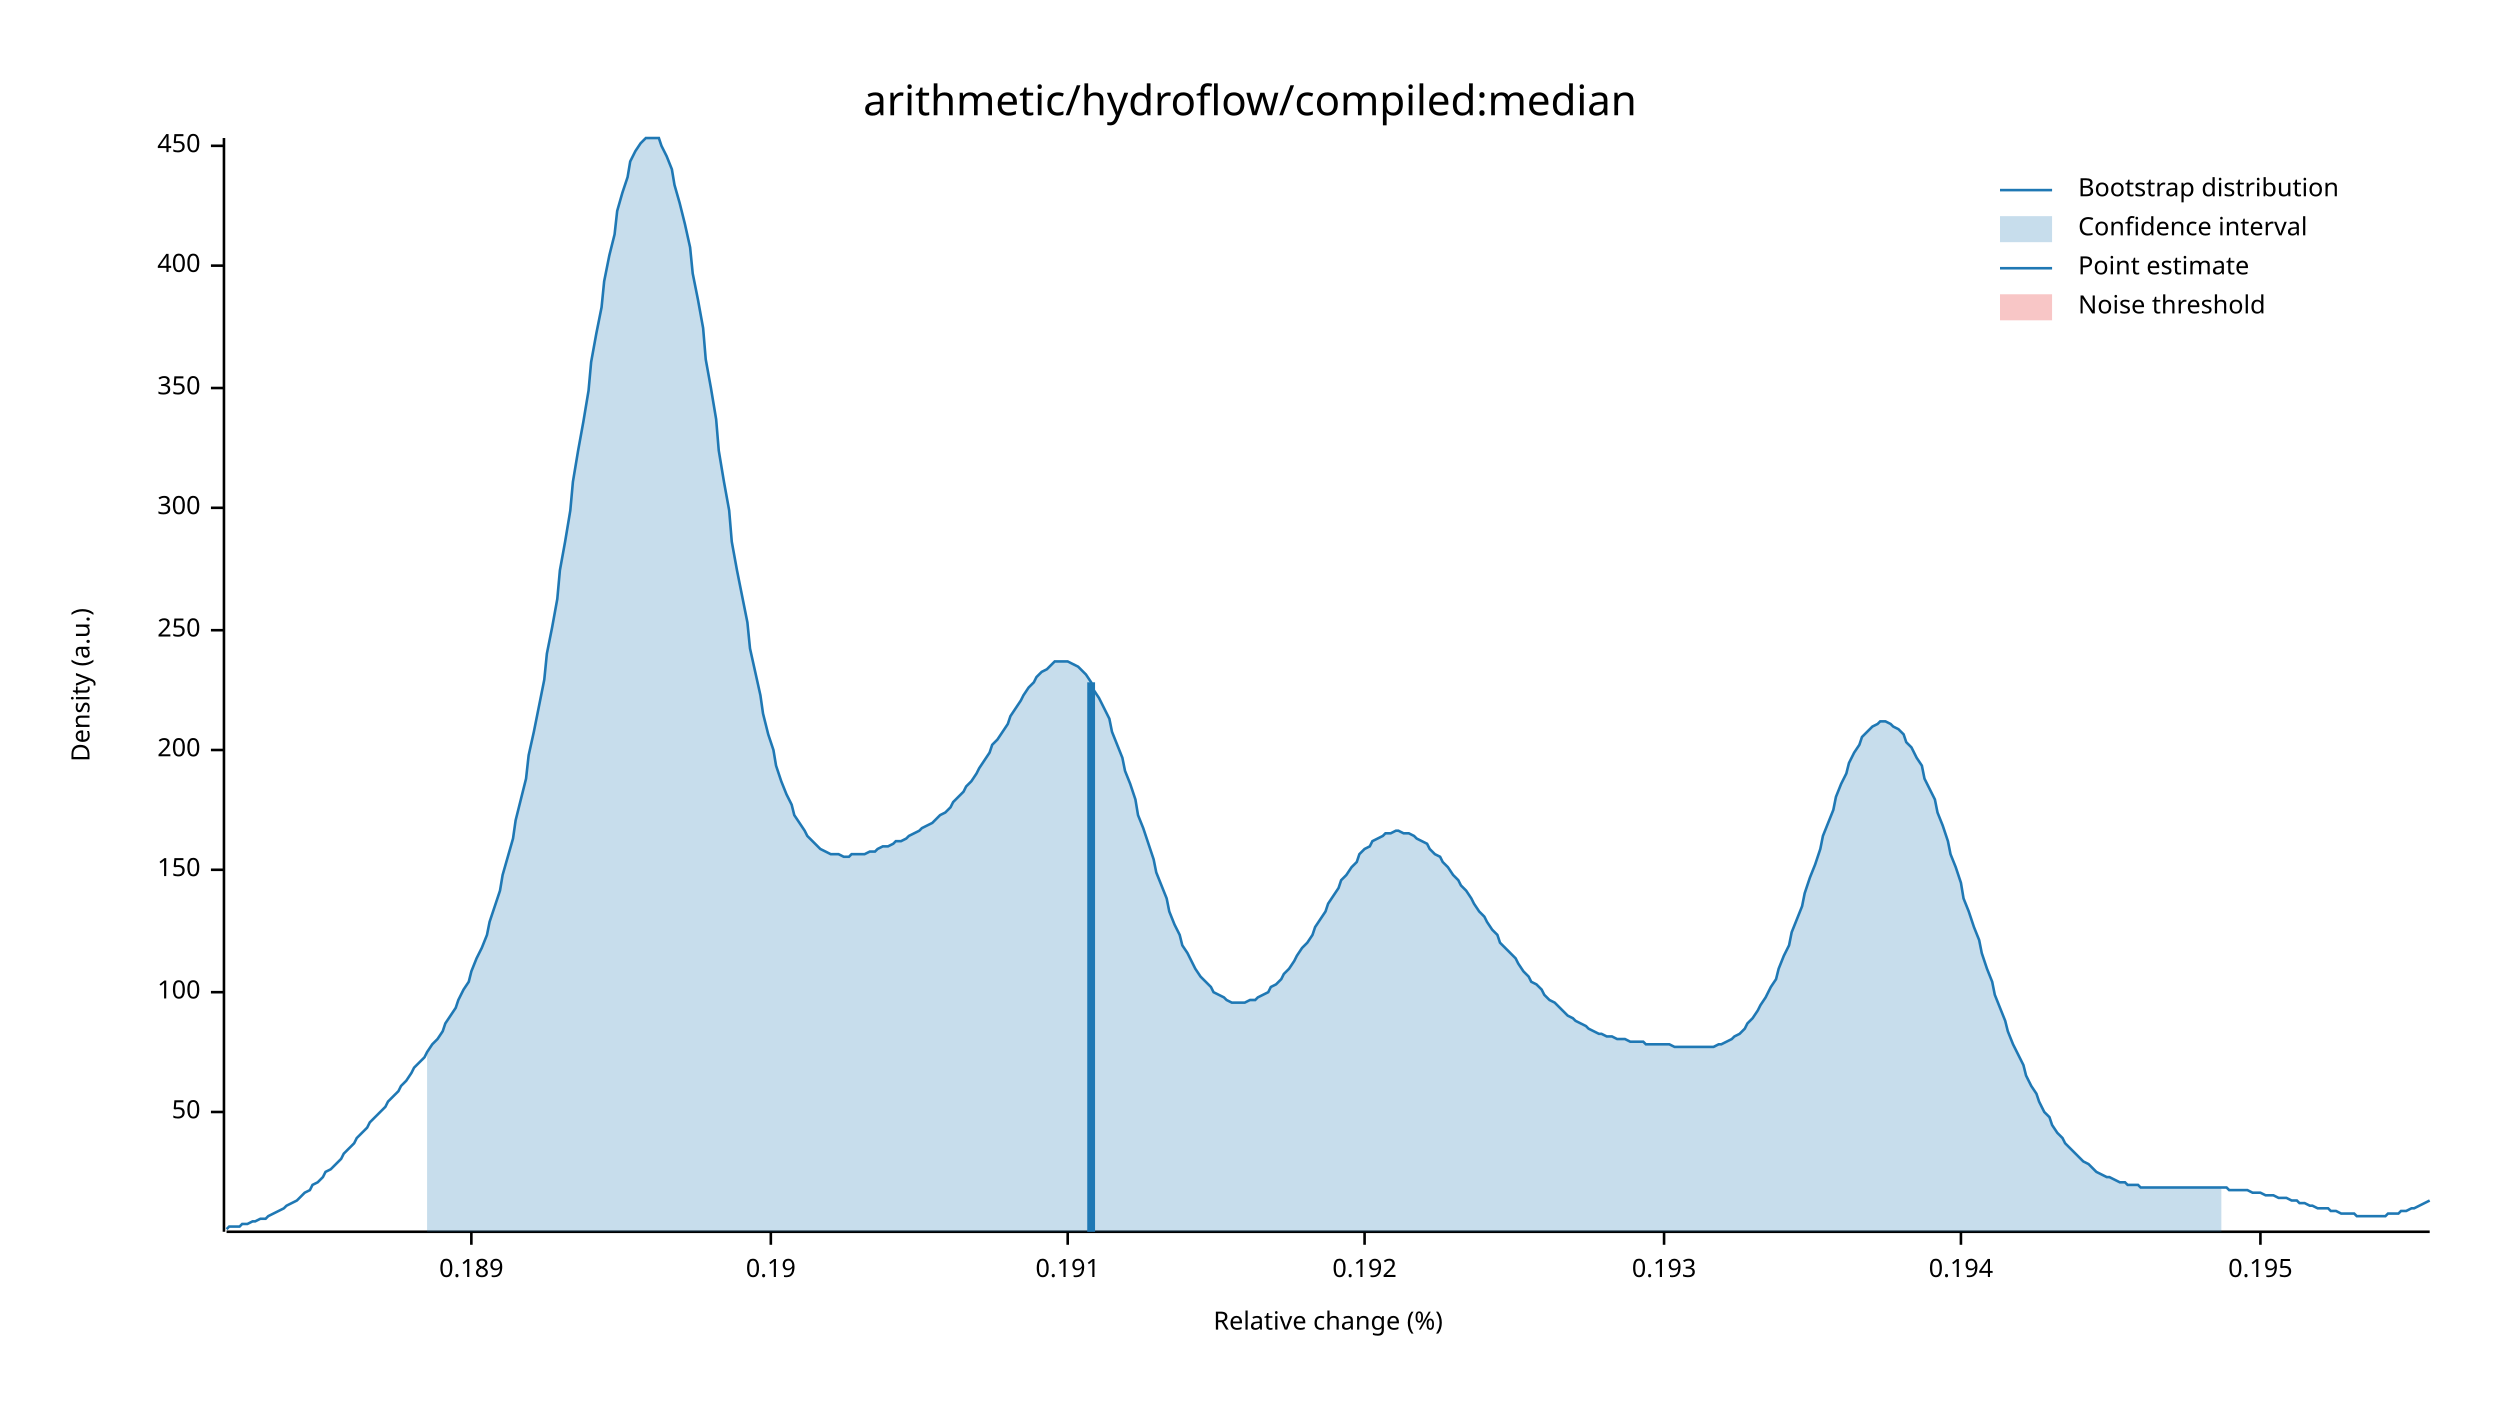
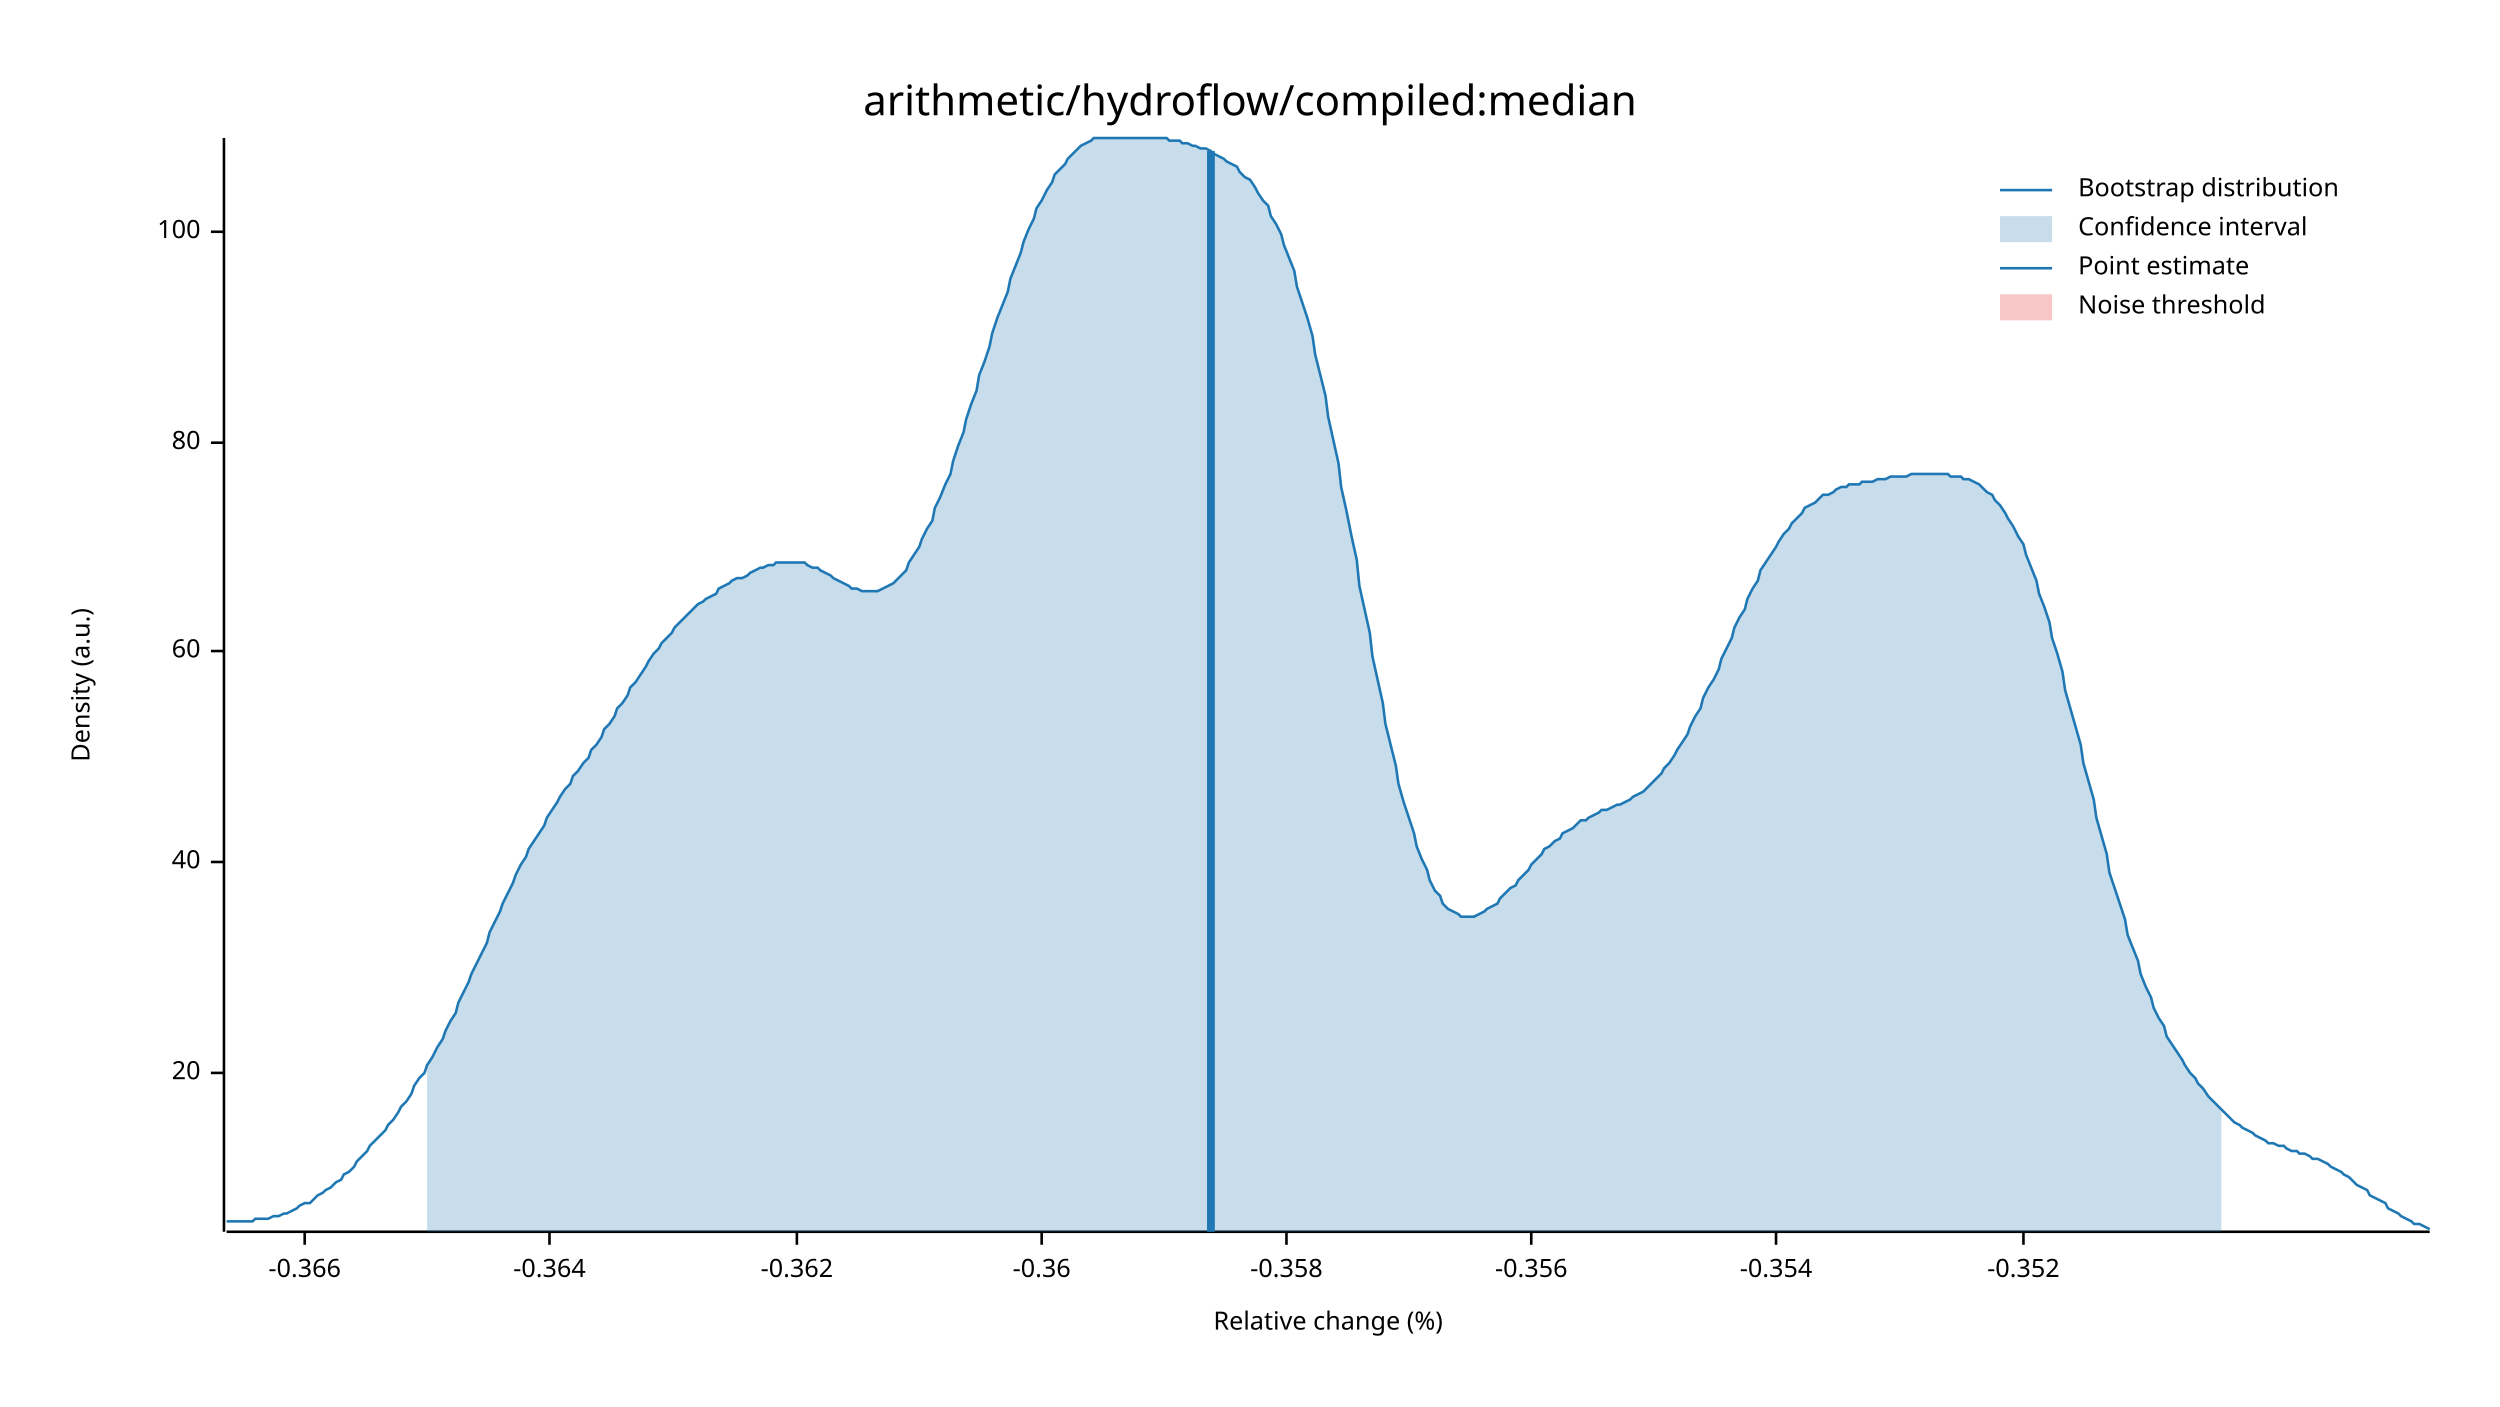
<svg xmlns="http://www.w3.org/2000/svg" width="960" height="540" viewBox="0 0 960 540">
  <text x="480" y="32" dy="0.76em" text-anchor="middle" font-family="sans-serif" font-size="16.129" opacity="1" fill="#000000">
arithmetic/hydroflow/compiled:median
</text>
  <text x="27" y="263" dy="0.76em" text-anchor="middle" font-family="sans-serif" font-size="9.677" opacity="1" fill="#000000" transform="rotate(270, 27, 263)">
Density (a.u.)
</text>
  <text x="510" y="513" dy="-0.5ex" text-anchor="middle" font-family="sans-serif" font-size="9.677" opacity="1" fill="#000000">
Relative change (%)
</text>
  <polyline fill="none" opacity="1" stroke="#000000" stroke-width="1" points="86,53 86,473 " />
-   <text x="77" y="427" dy="0.5ex" text-anchor="end" font-family="sans-serif" font-size="9.677" opacity="1" fill="#000000">
- 50
+   <text x="77" y="412" dy="0.5ex" text-anchor="end" font-family="sans-serif" font-size="9.677" opacity="1" fill="#000000">
+ 20
</text>
-   <polyline fill="none" opacity="1" stroke="#000000" stroke-width="1" points="81,427 86,427 " />
-   <text x="77" y="381" dy="0.5ex" text-anchor="end" font-family="sans-serif" font-size="9.677" opacity="1" fill="#000000">
+   <polyline fill="none" opacity="1" stroke="#000000" stroke-width="1" points="81,412 86,412 " />
+   <text x="77" y="331" dy="0.5ex" text-anchor="end" font-family="sans-serif" font-size="9.677" opacity="1" fill="#000000">
+ 40
+ </text>
+   <polyline fill="none" opacity="1" stroke="#000000" stroke-width="1" points="81,331 86,331 " />
+   <text x="77" y="250" dy="0.5ex" text-anchor="end" font-family="sans-serif" font-size="9.677" opacity="1" fill="#000000">
+ 60
+ </text>
+   <polyline fill="none" opacity="1" stroke="#000000" stroke-width="1" points="81,250 86,250 " />
+   <text x="77" y="170" dy="0.5ex" text-anchor="end" font-family="sans-serif" font-size="9.677" opacity="1" fill="#000000">
+ 80
+ </text>
+   <polyline fill="none" opacity="1" stroke="#000000" stroke-width="1" points="81,170 86,170 " />
+   <text x="77" y="89" dy="0.5ex" text-anchor="end" font-family="sans-serif" font-size="9.677" opacity="1" fill="#000000">
100
</text>
-   <polyline fill="none" opacity="1" stroke="#000000" stroke-width="1" points="81,381 86,381 " />
-   <text x="77" y="334" dy="0.5ex" text-anchor="end" font-family="sans-serif" font-size="9.677" opacity="1" fill="#000000">
- 150
+   <polyline fill="none" opacity="1" stroke="#000000" stroke-width="1" points="81,89 86,89 " />
+   <polyline fill="none" opacity="1" stroke="#000000" stroke-width="1" points="87,473 933,473 " />
+   <text x="117" y="483" dy="0.76em" text-anchor="middle" font-family="sans-serif" font-size="9.677" opacity="1" fill="#000000">
+ -0.366
</text>
-   <polyline fill="none" opacity="1" stroke="#000000" stroke-width="1" points="81,334 86,334 " />
-   <text x="77" y="288" dy="0.5ex" text-anchor="end" font-family="sans-serif" font-size="9.677" opacity="1" fill="#000000">
- 200
+   <polyline fill="none" opacity="1" stroke="#000000" stroke-width="1" points="117,473 117,478 " />
+   <text x="211" y="483" dy="0.76em" text-anchor="middle" font-family="sans-serif" font-size="9.677" opacity="1" fill="#000000">
+ -0.364
</text>
-   <polyline fill="none" opacity="1" stroke="#000000" stroke-width="1" points="81,288 86,288 " />
-   <text x="77" y="242" dy="0.5ex" text-anchor="end" font-family="sans-serif" font-size="9.677" opacity="1" fill="#000000">
- 250
+   <polyline fill="none" opacity="1" stroke="#000000" stroke-width="1" points="211,473 211,478 " />
+   <text x="306" y="483" dy="0.76em" text-anchor="middle" font-family="sans-serif" font-size="9.677" opacity="1" fill="#000000">
+ -0.362
</text>
-   <polyline fill="none" opacity="1" stroke="#000000" stroke-width="1" points="81,242 86,242 " />
-   <text x="77" y="195" dy="0.5ex" text-anchor="end" font-family="sans-serif" font-size="9.677" opacity="1" fill="#000000">
- 300
+   <polyline fill="none" opacity="1" stroke="#000000" stroke-width="1" points="306,473 306,478 " />
+   <text x="400" y="483" dy="0.76em" text-anchor="middle" font-family="sans-serif" font-size="9.677" opacity="1" fill="#000000">
+ -0.36
</text>
-   <polyline fill="none" opacity="1" stroke="#000000" stroke-width="1" points="81,195 86,195 " />
-   <text x="77" y="149" dy="0.5ex" text-anchor="end" font-family="sans-serif" font-size="9.677" opacity="1" fill="#000000">
- 350
+   <polyline fill="none" opacity="1" stroke="#000000" stroke-width="1" points="400,473 400,478 " />
+   <text x="494" y="483" dy="0.76em" text-anchor="middle" font-family="sans-serif" font-size="9.677" opacity="1" fill="#000000">
+ -0.358
</text>
-   <polyline fill="none" opacity="1" stroke="#000000" stroke-width="1" points="81,149 86,149 " />
-   <text x="77" y="102" dy="0.5ex" text-anchor="end" font-family="sans-serif" font-size="9.677" opacity="1" fill="#000000">
- 400
+   <polyline fill="none" opacity="1" stroke="#000000" stroke-width="1" points="494,473 494,478 " />
+   <text x="588" y="483" dy="0.76em" text-anchor="middle" font-family="sans-serif" font-size="9.677" opacity="1" fill="#000000">
+ -0.356
</text>
-   <polyline fill="none" opacity="1" stroke="#000000" stroke-width="1" points="81,102 86,102 " />
-   <text x="77" y="56" dy="0.5ex" text-anchor="end" font-family="sans-serif" font-size="9.677" opacity="1" fill="#000000">
- 450
+   <polyline fill="none" opacity="1" stroke="#000000" stroke-width="1" points="588,473 588,478 " />
+   <text x="682" y="483" dy="0.76em" text-anchor="middle" font-family="sans-serif" font-size="9.677" opacity="1" fill="#000000">
+ -0.354
</text>
-   <polyline fill="none" opacity="1" stroke="#000000" stroke-width="1" points="81,56 86,56 " />
-   <polyline fill="none" opacity="1" stroke="#000000" stroke-width="1" points="87,473 933,473 " />
-   <text x="181" y="483" dy="0.76em" text-anchor="middle" font-family="sans-serif" font-size="9.677" opacity="1" fill="#000000">
- 0.189
+   <polyline fill="none" opacity="1" stroke="#000000" stroke-width="1" points="682,473 682,478 " />
+   <text x="777" y="483" dy="0.76em" text-anchor="middle" font-family="sans-serif" font-size="9.677" opacity="1" fill="#000000">
+ -0.352
</text>
-   <polyline fill="none" opacity="1" stroke="#000000" stroke-width="1" points="181,473 181,478 " />
-   <text x="296" y="483" dy="0.76em" text-anchor="middle" font-family="sans-serif" font-size="9.677" opacity="1" fill="#000000">
- 0.19
- </text>
-   <polyline fill="none" opacity="1" stroke="#000000" stroke-width="1" points="296,473 296,478 " />
-   <text x="410" y="483" dy="0.76em" text-anchor="middle" font-family="sans-serif" font-size="9.677" opacity="1" fill="#000000">
- 0.191
- </text>
-   <polyline fill="none" opacity="1" stroke="#000000" stroke-width="1" points="410,473 410,478 " />
-   <text x="524" y="483" dy="0.76em" text-anchor="middle" font-family="sans-serif" font-size="9.677" opacity="1" fill="#000000">
- 0.192
- </text>
-   <polyline fill="none" opacity="1" stroke="#000000" stroke-width="1" points="524,473 524,478 " />
-   <text x="639" y="483" dy="0.76em" text-anchor="middle" font-family="sans-serif" font-size="9.677" opacity="1" fill="#000000">
- 0.193
- </text>
-   <polyline fill="none" opacity="1" stroke="#000000" stroke-width="1" points="639,473 639,478 " />
-   <text x="753" y="483" dy="0.76em" text-anchor="middle" font-family="sans-serif" font-size="9.677" opacity="1" fill="#000000">
- 0.194
- </text>
-   <polyline fill="none" opacity="1" stroke="#000000" stroke-width="1" points="753,473 753,478 " />
-   <text x="868" y="483" dy="0.76em" text-anchor="middle" font-family="sans-serif" font-size="9.677" opacity="1" fill="#000000">
- 0.195
- </text>
-   <polyline fill="none" opacity="1" stroke="#000000" stroke-width="1" points="868,473 868,478 " />
-   <polyline fill="none" opacity="1" stroke="#1F78B4" stroke-width="1" points="87,472 88,471 90,471 92,471 93,470 95,470 97,469 98,469 100,468 102,468 103,467 105,466 107,465 109,464 110,463 112,462 114,461 115,460 117,458 119,457 120,455 122,454 124,452 125,450 127,449 129,447 131,445 132,443 134,441 136,439 137,437 139,435 141,433 142,431 144,429 146,427 148,425 149,423 151,421 153,419 154,417 156,415 158,412 159,410 161,408 163,406 164,404 166,401 168,399 170,396 171,393 173,390 175,387 176,384 178,380 180,377 181,373 183,368 185,364 187,359 188,354 190,348 192,342 193,336 195,329 197,322 198,315 200,307 202,299 203,290 205,281 207,271 209,261 210,251 212,241 214,230 215,219 217,208 219,196 220,185 222,173 224,162 226,150 227,139 229,128 231,118 232,108 234,98 236,90 237,81 239,74 241,68 242,62 244,58 246,55 248,53 249,53 251,53 253,53 254,56 256,60 258,65 259,71 261,78 263,86 265,95 266,105 268,115 270,126 271,138 273,149 275,161 276,173 278,185 280,196 281,208 283,219 285,229 287,239 288,249 290,258 292,267 293,274 295,282 297,288 298,294 300,300 302,305 304,309 305,313 307,316 309,319 310,321 312,323 314,325 315,326 317,327 319,328 320,328 322,328 324,329 326,329 327,328 329,328 331,328 332,328 334,327 336,327 337,326 339,325 341,325 343,324 344,323 346,323 348,322 349,321 351,320 353,319 354,318 356,317 358,316 359,315 361,313 363,312 365,310 366,308 368,306 370,304 371,302 373,300 375,297 376,295 378,292 380,289 381,286 383,284 385,281 387,278 388,275 390,272 392,269 393,267 395,264 397,262 398,260 400,258 402,257 404,255 405,254 407,254 409,254 410,254 412,255 414,256 415,257 417,259 419,262 420,265 422,268 424,272 426,276 427,281 429,286 431,291 432,296 434,301 436,307 437,313 439,318 441,324 443,330 444,335 446,340 448,345 449,350 451,355 453,359 454,363 456,366 458,370 459,372 461,375 463,377 465,379 466,381 468,382 470,383 471,384 473,385 475,385 476,385 478,385 480,384 482,384 483,383 485,382 487,381 488,379 490,378 492,376 493,374 495,372 497,369 498,367 500,364 502,362 504,359 505,356 507,353 509,350 510,347 512,344 514,341 515,338 517,336 519,333 521,331 522,328 524,326 526,325 527,323 529,322 531,321 532,320 534,320 536,319 537,319 539,320 541,320 543,321 544,322 546,323 548,324 549,326 551,328 553,329 554,331 556,333 558,336 560,338 561,340 563,342 565,345 566,347 568,350 570,352 571,354 573,357 575,359 576,362 578,364 580,366 582,368 583,370 585,373 587,375 588,377 590,378 592,380 593,382 595,384 597,385 599,387 600,388 602,390 604,391 605,392 607,393 609,394 610,395 612,396 614,397 615,397 617,398 619,398 621,399 622,399 624,399 626,400 627,400 629,400 631,400 632,401 634,401 636,401 638,401 639,401 641,401 643,402 644,402 646,402 648,402 649,402 651,402 653,402 654,402 656,402 658,402 660,401 661,401 663,400 665,399 666,398 668,397 670,395 671,393 673,391 675,388 676,386 678,383 680,379 682,376 683,372 685,367 687,363 688,358 690,353 692,348 693,343 695,337 697,332 699,326 700,321 702,316 704,311 705,306 707,301 709,297 710,293 712,289 714,286 715,283 717,281 719,279 721,278 722,277 724,277 726,278 727,279 729,280 731,282 732,285 734,287 736,291 738,294 739,299 741,303 743,307 744,312 746,317 748,323 749,328 751,333 753,339 754,345 756,350 758,356 760,361 761,366 763,372 765,377 766,382 768,387 770,392 771,396 773,401 775,405 777,409 778,413 780,417 782,420 783,423 785,427 787,429 788,432 790,435 792,437 793,439 795,441 797,443 799,445 800,446 802,447 804,449 805,450 807,451 809,452 810,452 812,453 814,454 816,454 817,455 819,455 821,455 822,456 824,456 826,456 827,456 829,456 831,456 832,456 834,456 836,456 838,456 839,456 841,456 843,456 844,456 846,456 848,456 849,456 851,456 853,456 855,456 856,457 858,457 860,457 861,457 863,457 865,458 866,458 868,458 870,459 871,459 873,459 875,460 877,460 878,460 880,461 882,461 883,462 885,462 887,463 888,463 890,464 892,464 894,464 895,465 897,465 899,466 900,466 902,466 904,466 905,467 907,467 909,467 910,467 912,467 914,467 916,467 917,466 919,466 921,466 922,465 924,465 926,464 927,464 929,463 931,462 933,461 " />
-   <polygon opacity="0.25" fill="#1F78B4" points="164,404 166,401 168,399 170,396 171,393 173,390 175,387 176,384 178,380 180,377 181,373 183,368 185,364 187,359 188,354 190,348 192,342 193,336 195,329 197,322 198,315 200,307 202,299 203,290 205,281 207,271 209,261 210,251 212,241 214,230 215,219 217,208 219,196 220,185 222,173 224,162 226,150 227,139 229,128 231,118 232,108 234,98 236,90 237,81 239,74 241,68 242,62 244,58 246,55 248,53 249,53 251,53 253,53 254,56 256,60 258,65 259,71 261,78 263,86 265,95 266,105 268,115 270,126 271,138 273,149 275,161 276,173 278,185 280,196 281,208 283,219 285,229 287,239 288,249 290,258 292,267 293,274 295,282 297,288 298,294 300,300 302,305 304,309 305,313 307,316 309,319 310,321 312,323 314,325 315,326 317,327 319,328 320,328 322,328 324,329 326,329 327,328 329,328 331,328 332,328 334,327 336,327 337,326 339,325 341,325 343,324 344,323 346,323 348,322 349,321 351,320 353,319 354,318 356,317 358,316 359,315 361,313 363,312 365,310 366,308 368,306 370,304 371,302 373,300 375,297 376,295 378,292 380,289 381,286 383,284 385,281 387,278 388,275 390,272 392,269 393,267 395,264 397,262 398,260 400,258 402,257 404,255 405,254 407,254 409,254 410,254 412,255 414,256 415,257 417,259 419,262 420,265 422,268 424,272 426,276 427,281 429,286 431,291 432,296 434,301 436,307 437,313 439,318 441,324 443,330 444,335 446,340 448,345 449,350 451,355 453,359 454,363 456,366 458,370 459,372 461,375 463,377 465,379 466,381 468,382 470,383 471,384 473,385 475,385 476,385 478,385 480,384 482,384 483,383 485,382 487,381 488,379 490,378 492,376 493,374 495,372 497,369 498,367 500,364 502,362 504,359 505,356 507,353 509,350 510,347 512,344 514,341 515,338 517,336 519,333 521,331 522,328 524,326 526,325 527,323 529,322 531,321 532,320 534,320 536,319 537,319 539,320 541,320 543,321 544,322 546,323 548,324 549,326 551,328 553,329 554,331 556,333 558,336 560,338 561,340 563,342 565,345 566,347 568,350 570,352 571,354 573,357 575,359 576,362 578,364 580,366 582,368 583,370 585,373 587,375 588,377 590,378 592,380 593,382 595,384 597,385 599,387 600,388 602,390 604,391 605,392 607,393 609,394 610,395 612,396 614,397 615,397 617,398 619,398 621,399 622,399 624,399 626,400 627,400 629,400 631,400 632,401 634,401 636,401 638,401 639,401 641,401 643,402 644,402 646,402 648,402 649,402 651,402 653,402 654,402 656,402 658,402 660,401 661,401 663,400 665,399 666,398 668,397 670,395 671,393 673,391 675,388 676,386 678,383 680,379 682,376 683,372 685,367 687,363 688,358 690,353 692,348 693,343 695,337 697,332 699,326 700,321 702,316 704,311 705,306 707,301 709,297 710,293 712,289 714,286 715,283 717,281 719,279 721,278 722,277 724,277 726,278 727,279 729,280 731,282 732,285 734,287 736,291 738,294 739,299 741,303 743,307 744,312 746,317 748,323 749,328 751,333 753,339 754,345 756,350 758,356 760,361 761,366 763,372 765,377 766,382 768,387 770,392 771,396 773,401 775,405 777,409 778,413 780,417 782,420 783,423 785,427 787,429 788,432 790,435 792,437 793,439 795,441 797,443 799,445 800,446 802,447 804,449 805,450 807,451 809,452 810,452 812,453 814,454 816,454 817,455 819,455 821,455 822,456 824,456 826,456 827,456 829,456 831,456 832,456 834,456 836,456 838,456 839,456 841,456 843,456 844,456 846,456 848,456 849,456 851,456 853,456 853,473 164,473 " />
-   <polyline fill="none" opacity="1" stroke="#1F78B4" stroke-width="3" points="419,473 419,262 " />
+   <polyline fill="none" opacity="1" stroke="#000000" stroke-width="1" points="777,473 777,478 " />
+   <polyline fill="none" opacity="1" stroke="#1F78B4" stroke-width="1" points="87,469 88,469 90,469 92,469 93,469 95,469 97,469 98,468 100,468 102,468 103,468 105,467 107,467 109,466 110,466 112,465 114,464 115,463 117,462 119,462 120,461 122,459 124,458 125,457 127,456 129,454 131,453 132,451 134,450 136,448 137,446 139,444 141,442 142,440 144,438 146,436 148,434 149,432 151,430 153,427 154,425 156,423 158,420 159,417 161,414 163,412 164,409 166,406 168,402 170,399 171,396 173,392 175,389 176,385 178,381 180,377 181,374 183,370 185,366 187,362 188,358 190,354 192,350 193,347 195,343 197,339 198,336 200,332 202,329 203,326 205,323 207,320 209,317 210,314 212,311 214,308 215,306 217,303 219,301 220,298 222,296 224,293 226,291 227,288 229,286 231,283 232,280 234,278 236,275 237,272 239,270 241,267 242,264 244,262 246,259 248,256 249,254 251,251 253,249 254,247 256,245 258,243 259,241 261,239 263,237 265,235 266,234 268,232 270,231 271,230 273,229 275,228 276,226 278,225 280,224 281,223 283,222 285,222 287,221 288,220 290,219 292,218 293,218 295,217 297,217 298,216 300,216 302,216 304,216 305,216 307,216 309,216 310,217 312,218 314,218 315,219 317,220 319,221 320,222 322,223 324,224 326,225 327,226 329,226 331,227 332,227 334,227 336,227 337,227 339,226 341,225 343,224 344,223 346,221 348,219 349,216 351,213 353,210 354,207 356,203 358,200 359,195 361,191 363,186 365,182 366,177 368,171 370,166 371,161 373,155 375,150 376,144 378,139 380,133 381,128 383,122 385,117 387,112 388,107 390,102 392,97 393,93 395,88 397,84 398,80 400,77 402,73 404,70 405,67 407,65 409,63 410,61 412,59 414,57 415,56 417,55 419,54 420,53 422,53 424,53 426,53 427,53 429,53 431,53 432,53 434,53 436,53 437,53 439,53 441,53 443,53 444,53 446,53 448,53 449,54 451,54 453,54 454,55 456,55 458,56 459,56 461,57 463,57 465,58 466,59 468,60 470,61 471,62 473,63 475,64 476,66 478,68 480,69 482,72 483,74 485,77 487,79 488,83 490,86 492,90 493,94 495,99 497,104 498,110 500,116 502,122 504,129 505,136 507,144 509,152 510,160 512,169 514,178 515,187 517,196 519,206 521,215 522,225 524,234 526,243 527,252 529,261 531,270 532,278 534,286 536,294 537,301 539,308 541,314 543,320 544,325 546,330 548,334 549,338 551,342 553,344 554,347 556,349 558,350 560,351 561,352 563,352 565,352 566,352 568,351 570,350 571,349 573,348 575,347 576,345 578,343 580,341 582,340 583,338 585,336 587,334 588,332 590,330 592,328 593,326 595,325 597,323 599,322 600,320 602,319 604,318 605,317 607,315 609,315 610,314 612,313 614,312 615,311 617,311 619,310 621,309 622,309 624,308 626,307 627,306 629,305 631,304 632,303 634,301 636,299 638,297 639,295 641,293 643,290 644,288 646,285 648,282 649,279 651,275 653,272 654,268 656,264 658,261 660,257 661,253 663,249 665,245 666,241 668,237 670,234 671,230 673,226 675,223 676,219 678,216 680,213 682,210 683,208 685,205 687,203 688,201 690,199 692,197 693,195 695,194 697,193 699,191 700,190 702,190 704,189 705,188 707,187 709,187 710,186 712,186 714,186 715,185 717,185 719,185 721,184 722,184 724,184 726,183 727,183 729,183 731,183 732,183 734,182 736,182 738,182 739,182 741,182 743,182 744,182 746,182 748,182 749,183 751,183 753,183 754,184 756,184 758,185 760,186 761,187 763,189 765,190 766,192 768,194 770,197 771,199 773,202 775,206 777,209 778,213 780,218 782,223 783,228 785,233 787,239 788,245 790,251 792,258 793,265 795,272 797,279 799,286 800,293 802,300 804,307 805,314 807,321 809,328 810,335 812,341 814,347 816,353 817,359 819,364 821,369 822,374 824,379 826,383 827,387 829,391 831,394 832,398 834,401 836,404 838,407 839,409 841,412 843,414 844,416 846,418 848,421 849,422 851,424 853,426 855,428 856,429 858,431 860,432 861,433 863,434 865,435 866,436 868,437 870,438 871,439 873,439 875,440 877,440 878,441 880,442 882,442 883,443 885,443 887,444 888,445 890,445 892,446 894,447 895,448 897,449 899,450 900,451 902,452 904,454 905,455 907,456 909,457 910,459 912,460 914,461 916,462 917,464 919,465 921,466 922,467 924,468 926,469 927,470 929,470 931,471 933,472 " />
+   <polygon opacity="0.25" fill="#1F78B4" points="164,409 166,406 168,402 170,399 171,396 173,392 175,389 176,385 178,381 180,377 181,374 183,370 185,366 187,362 188,358 190,354 192,350 193,347 195,343 197,339 198,336 200,332 202,329 203,326 205,323 207,320 209,317 210,314 212,311 214,308 215,306 217,303 219,301 220,298 222,296 224,293 226,291 227,288 229,286 231,283 232,280 234,278 236,275 237,272 239,270 241,267 242,264 244,262 246,259 248,256 249,254 251,251 253,249 254,247 256,245 258,243 259,241 261,239 263,237 265,235 266,234 268,232 270,231 271,230 273,229 275,228 276,226 278,225 280,224 281,223 283,222 285,222 287,221 288,220 290,219 292,218 293,218 295,217 297,217 298,216 300,216 302,216 304,216 305,216 307,216 309,216 310,217 312,218 314,218 315,219 317,220 319,221 320,222 322,223 324,224 326,225 327,226 329,226 331,227 332,227 334,227 336,227 337,227 339,226 341,225 343,224 344,223 346,221 348,219 349,216 351,213 353,210 354,207 356,203 358,200 359,195 361,191 363,186 365,182 366,177 368,171 370,166 371,161 373,155 375,150 376,144 378,139 380,133 381,128 383,122 385,117 387,112 388,107 390,102 392,97 393,93 395,88 397,84 398,80 400,77 402,73 404,70 405,67 407,65 409,63 410,61 412,59 414,57 415,56 417,55 419,54 420,53 422,53 424,53 426,53 427,53 429,53 431,53 432,53 434,53 436,53 437,53 439,53 441,53 443,53 444,53 446,53 448,53 449,54 451,54 453,54 454,55 456,55 458,56 459,56 461,57 463,57 465,58 466,59 468,60 470,61 471,62 473,63 475,64 476,66 478,68 480,69 482,72 483,74 485,77 487,79 488,83 490,86 492,90 493,94 495,99 497,104 498,110 500,116 502,122 504,129 505,136 507,144 509,152 510,160 512,169 514,178 515,187 517,196 519,206 521,215 522,225 524,234 526,243 527,252 529,261 531,270 532,278 534,286 536,294 537,301 539,308 541,314 543,320 544,325 546,330 548,334 549,338 551,342 553,344 554,347 556,349 558,350 560,351 561,352 563,352 565,352 566,352 568,351 570,350 571,349 573,348 575,347 576,345 578,343 580,341 582,340 583,338 585,336 587,334 588,332 590,330 592,328 593,326 595,325 597,323 599,322 600,320 602,319 604,318 605,317 607,315 609,315 610,314 612,313 614,312 615,311 617,311 619,310 621,309 622,309 624,308 626,307 627,306 629,305 631,304 632,303 634,301 636,299 638,297 639,295 641,293 643,290 644,288 646,285 648,282 649,279 651,275 653,272 654,268 656,264 658,261 660,257 661,253 663,249 665,245 666,241 668,237 670,234 671,230 673,226 675,223 676,219 678,216 680,213 682,210 683,208 685,205 687,203 688,201 690,199 692,197 693,195 695,194 697,193 699,191 700,190 702,190 704,189 705,188 707,187 709,187 710,186 712,186 714,186 715,185 717,185 719,185 721,184 722,184 724,184 726,183 727,183 729,183 731,183 732,183 734,182 736,182 738,182 739,182 741,182 743,182 744,182 746,182 748,182 749,183 751,183 753,183 754,184 756,184 758,185 760,186 761,187 763,189 765,190 766,192 768,194 770,197 771,199 773,202 775,206 777,209 778,213 780,218 782,223 783,228 785,233 787,239 788,245 790,251 792,258 793,265 795,272 797,279 799,286 800,293 802,300 804,307 805,314 807,321 809,328 810,335 812,341 814,347 816,353 817,359 819,364 821,369 822,374 824,379 826,383 827,387 829,391 831,394 832,398 834,401 836,404 838,407 839,409 841,412 843,414 844,416 846,418 848,421 849,422 851,424 853,426 853,473 164,473 " />
+   <polyline fill="none" opacity="1" stroke="#1F78B4" stroke-width="3" points="465,473 465,58 " />
  <rect x="510" y="53" width="0" height="419" opacity="0.1" fill="#E31A1C" stroke="none" />
  <text x="798" y="68" dy="0.76em" text-anchor="start" font-family="sans-serif" font-size="9.677" opacity="1" fill="#000000">
Bootstrap distribution
</text>
  <text x="798" y="83" dy="0.76em" text-anchor="start" font-family="sans-serif" font-size="9.677" opacity="1" fill="#000000">
Confidence interval
</text>
  <text x="798" y="98" dy="0.76em" text-anchor="start" font-family="sans-serif" font-size="9.677" opacity="1" fill="#000000">
Point estimate
</text>
  <text x="798" y="113" dy="0.76em" text-anchor="start" font-family="sans-serif" font-size="9.677" opacity="1" fill="#000000">
Noise threshold
</text>
  <polyline fill="none" opacity="1" stroke="#1F78B4" stroke-width="1" points="768,73 788,73 " />
  <rect x="768" y="83" width="20" height="10" opacity="0.25" fill="#1F78B4" stroke="none" />
  <polyline fill="none" opacity="1" stroke="#1F78B4" stroke-width="1" points="768,103 788,103 " />
  <rect x="768" y="113" width="20" height="10" opacity="0.25" fill="#E31A1C" stroke="none" />
</svg>
